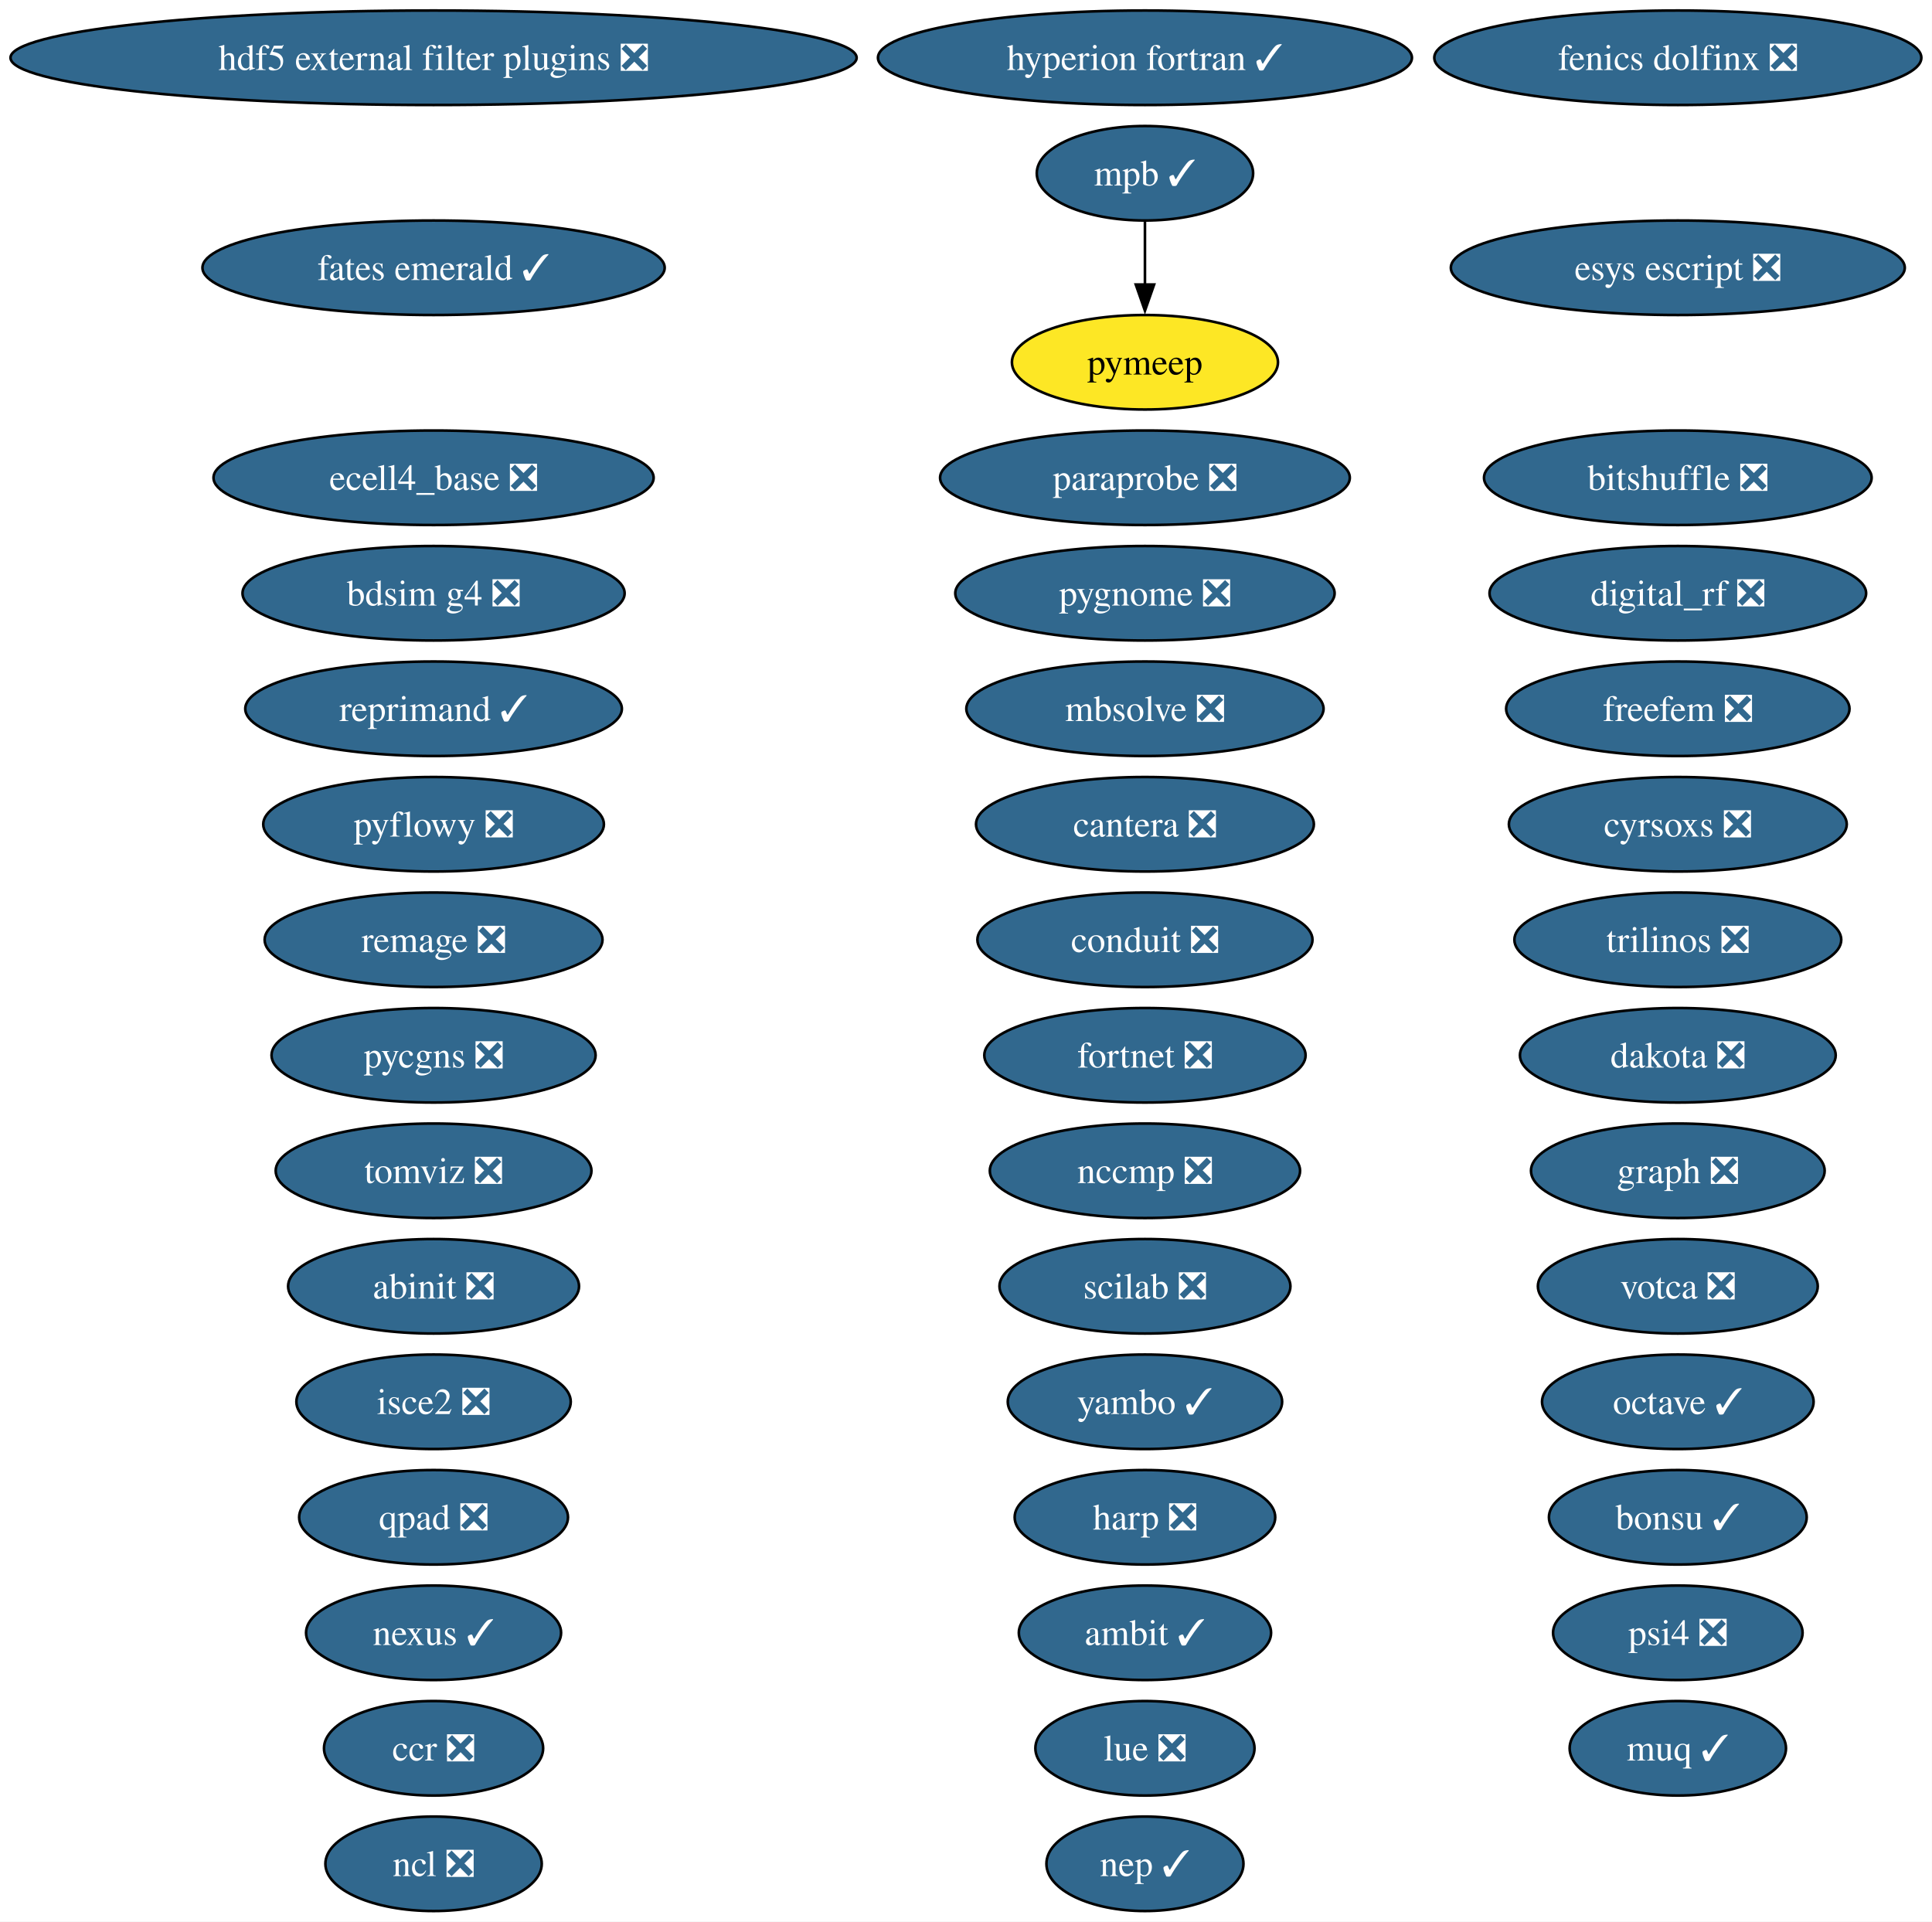
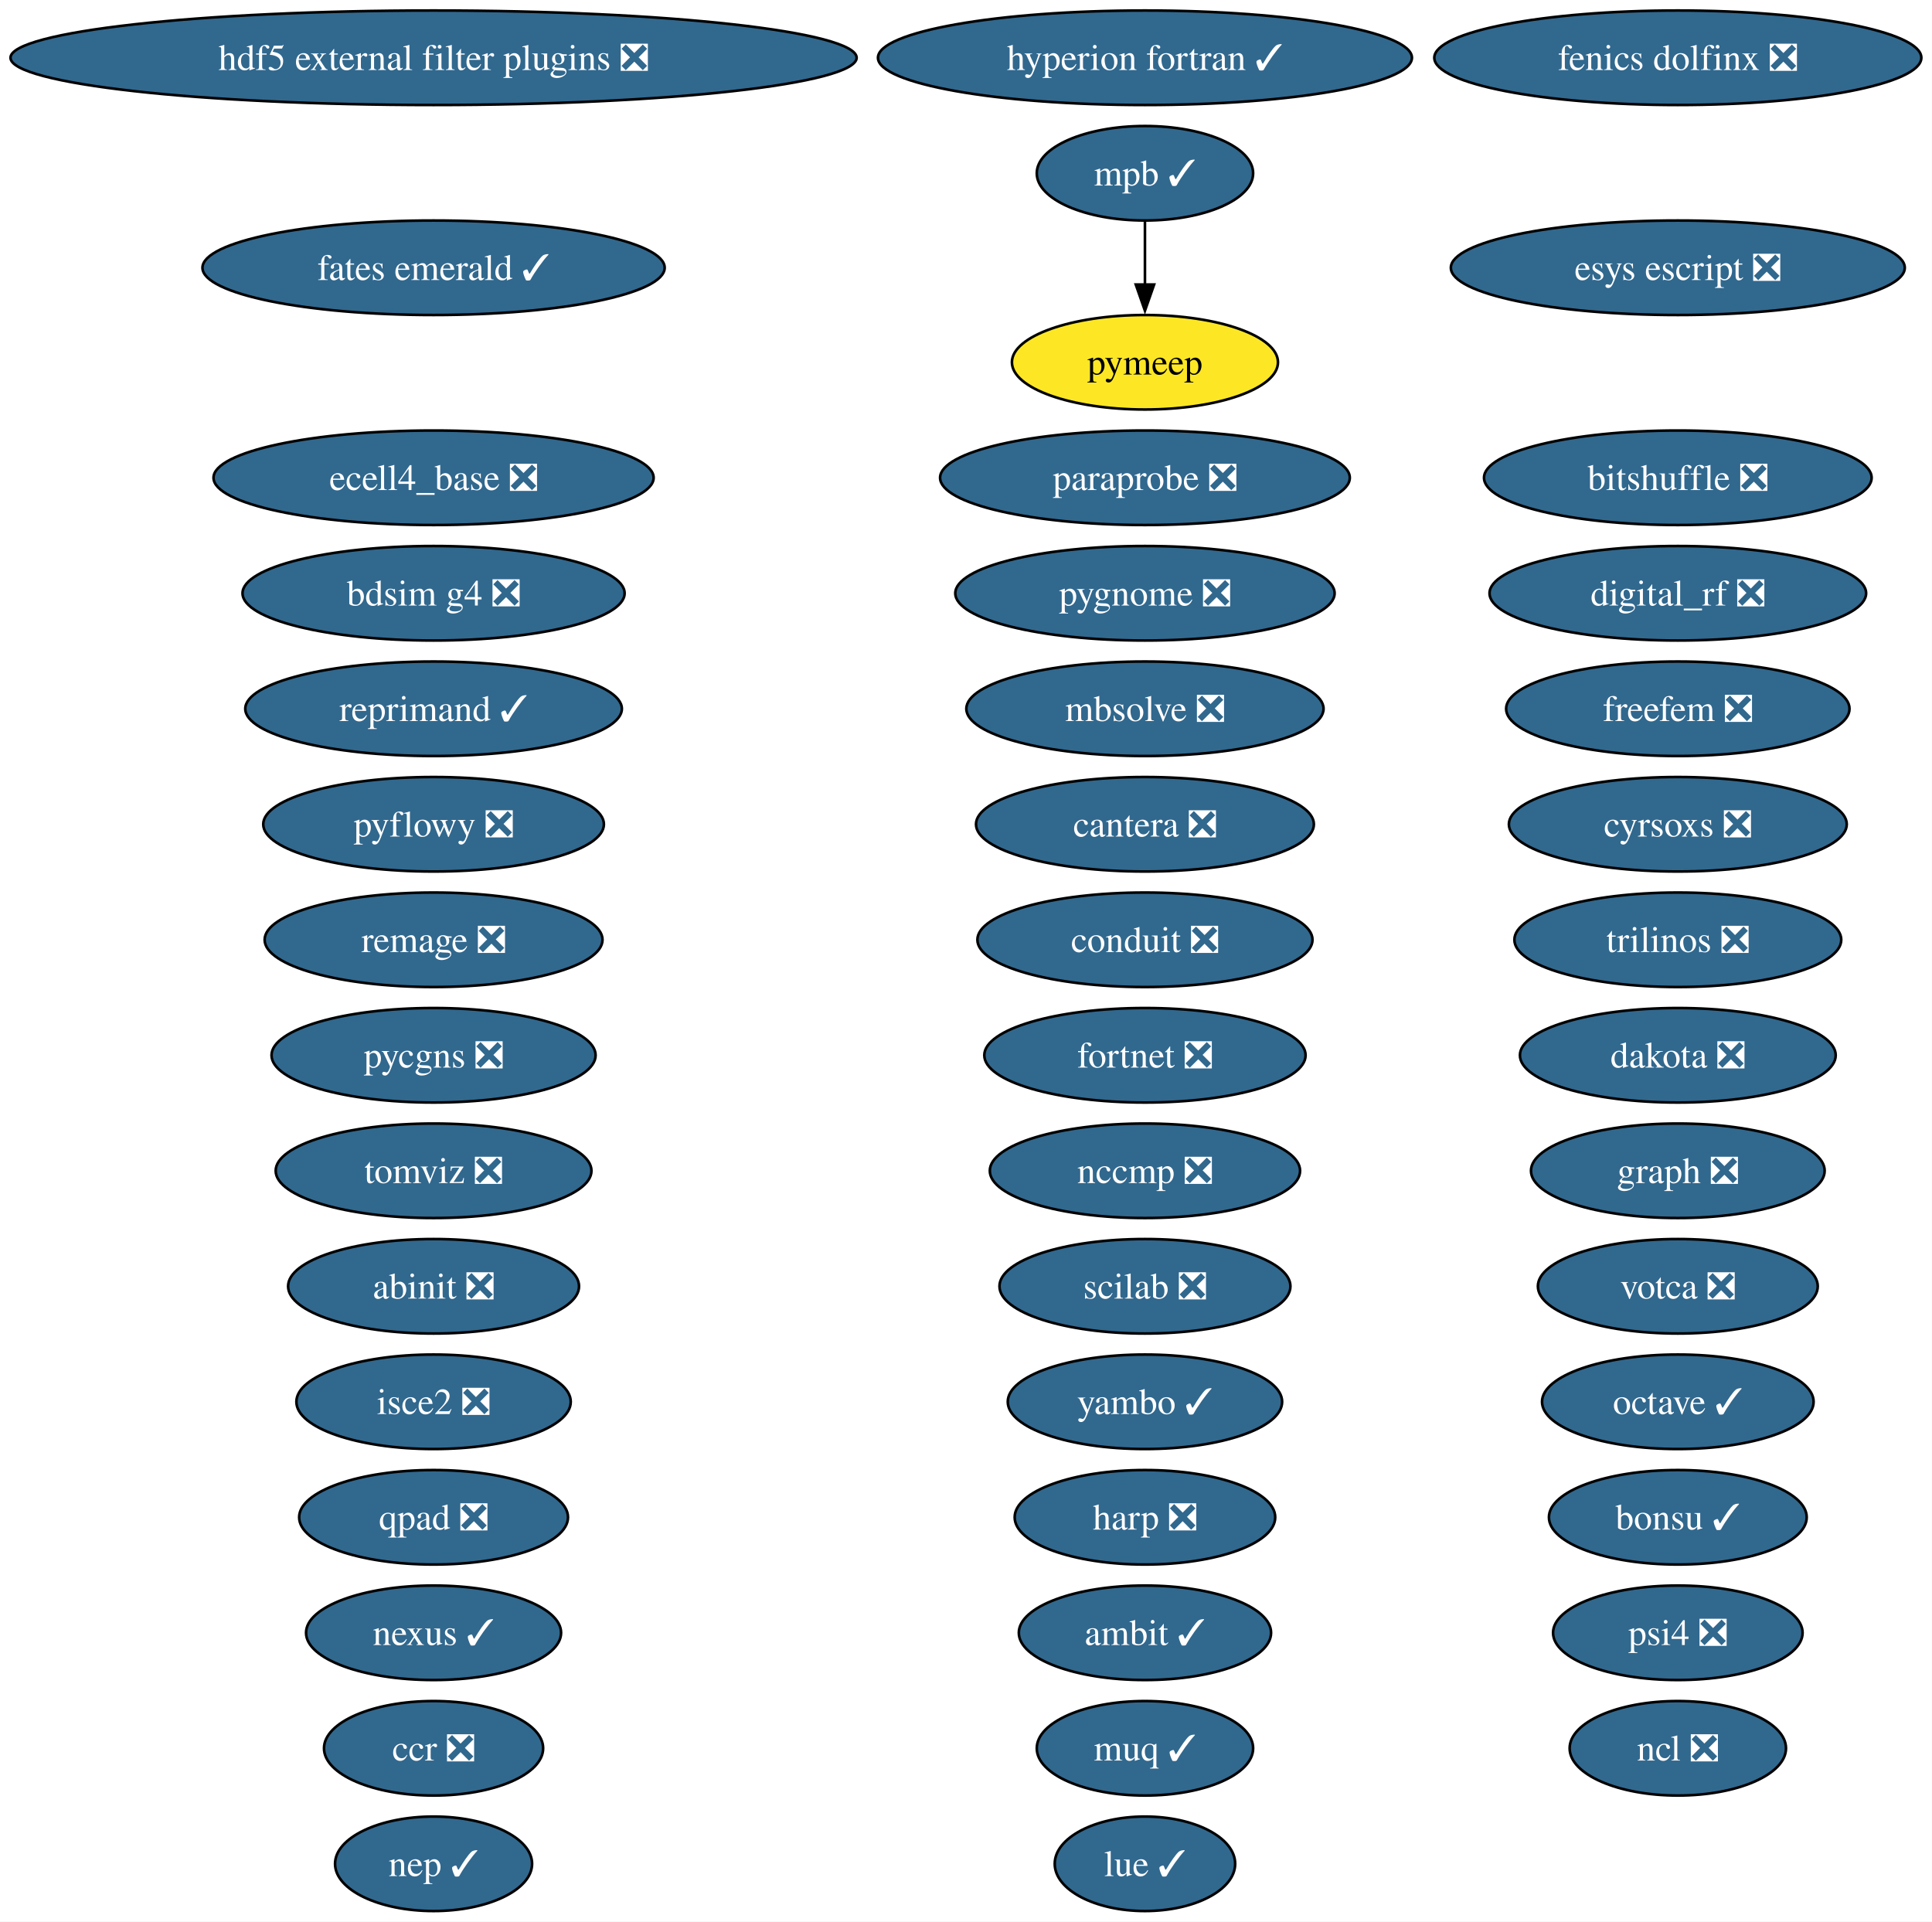
<svg xmlns="http://www.w3.org/2000/svg" xmlns:xlink="http://www.w3.org/1999/xlink" width="736pt" height="732pt" viewBox="0.00 0.00 736.00 732.00">
  <g id="graph0" class="graph" transform="scale(1 1) rotate(0) translate(4 728)">
    <polygon fill="white" stroke="none" points="-4,4 -4,-728 731.94,-728 731.94,4 -4,4" />
    <g id="node1" class="node">
      <g id="a_node1">
        <a xlink:href="https://github.com/conda-forge/abinit-feedstock/pull/82" xlink:title="abinit ❎">
          <ellipse fill="#31688e" stroke="black" cx="161.17" cy="-238" rx="55.42" ry="18" />
          <text xml:space="preserve" text-anchor="middle" x="161.17" y="-233.32" font-family="Times,serif" font-size="14.00" fill="white">abinit ❎</text>
        </a>
      </g>
    </g>
    <g id="node2" class="node">
      <g id="a_node2">
        <a xlink:href="https://github.com/conda-forge/ambit-feedstock/pull/21" xlink:title="ambit ✓">
          <ellipse fill="#31688e" stroke="black" cx="432.17" cy="-106" rx="48.05" ry="18" />
          <text xml:space="preserve" text-anchor="middle" x="432.17" y="-101.33" font-family="Times,serif" font-size="14.00" fill="white">ambit ✓</text>
        </a>
      </g>
    </g>
    <g id="node3" class="node">
      <g id="a_node3">
        <a xlink:href="https://github.com/conda-forge/bdsim-g4-feedstock/pull/33" xlink:title="bdsim g4 ❎">
          <ellipse fill="#31688e" stroke="black" cx="161.17" cy="-502" rx="72.78" ry="18" />
          <text xml:space="preserve" text-anchor="middle" x="161.17" y="-497.32" font-family="Times,serif" font-size="14.00" fill="white">bdsim g4 ❎</text>
        </a>
      </g>
    </g>
    <g id="node4" class="node">
      <g id="a_node4">
        <a xlink:href="https://github.com/conda-forge/bitshuffle-feedstock/pull/64" xlink:title="bitshuffle ❎">
          <ellipse fill="#31688e" stroke="black" cx="635.17" cy="-546" rx="73.83" ry="18" />
          <text xml:space="preserve" text-anchor="middle" x="635.17" y="-541.33" font-family="Times,serif" font-size="14.00" fill="white">bitshuffle ❎</text>
        </a>
      </g>
    </g>
    <g id="node5" class="node">
      <g id="a_node5">
        <a xlink:href="https://github.com/conda-forge/bonsu-feedstock/pull/98" xlink:title="bonsu ✓">
          <ellipse fill="#31688e" stroke="black" cx="635.17" cy="-150" rx="49.1" ry="18" />
          <text xml:space="preserve" text-anchor="middle" x="635.17" y="-145.32" font-family="Times,serif" font-size="14.00" fill="white">bonsu ✓</text>
        </a>
      </g>
    </g>
    <g id="node6" class="node">
      <g id="a_node6">
        <a xlink:href="https://github.com/conda-forge/cantera-feedstock/pull/70" xlink:title="cantera ❎">
          <ellipse fill="#31688e" stroke="black" cx="432.17" cy="-414" rx="64.36" ry="18" />
          <text xml:space="preserve" text-anchor="middle" x="432.17" y="-409.32" font-family="Times,serif" font-size="14.00" fill="white">cantera ❎</text>
        </a>
      </g>
    </g>
    <g id="node7" class="node">
      <g id="a_node7">
        <a xlink:href="https://github.com/conda-forge/ccr-feedstock/pull/14" xlink:title="ccr ❎">
          <ellipse fill="#31688e" stroke="black" cx="161.17" cy="-62" rx="41.74" ry="18" />
          <text xml:space="preserve" text-anchor="middle" x="161.17" y="-57.33" font-family="Times,serif" font-size="14.00" fill="white">ccr ❎</text>
        </a>
      </g>
    </g>
    <g id="node8" class="node">
      <g id="a_node8">
        <a xlink:href="https://github.com/conda-forge/conduit-feedstock/pull/65" xlink:title="conduit ❎">
          <ellipse fill="#31688e" stroke="black" cx="432.17" cy="-370" rx="63.83" ry="18" />
          <text xml:space="preserve" text-anchor="middle" x="432.17" y="-365.32" font-family="Times,serif" font-size="14.00" fill="white">conduit ❎</text>
        </a>
      </g>
    </g>
    <g id="node9" class="node">
      <g id="a_node9">
        <a xlink:href="https://github.com/conda-forge/cyrsoxs-feedstock/pull/31" xlink:title="cyrsoxs ❎">
          <ellipse fill="#31688e" stroke="black" cx="635.17" cy="-414" rx="64.36" ry="18" />
          <text xml:space="preserve" text-anchor="middle" x="635.17" y="-409.32" font-family="Times,serif" font-size="14.00" fill="white">cyrsoxs ❎</text>
        </a>
      </g>
    </g>
    <g id="node10" class="node">
      <g id="a_node10">
        <a xlink:href="https://github.com/conda-forge/dakota-feedstock/pull/61" xlink:title="dakota ❎">
          <ellipse fill="#31688e" stroke="black" cx="635.17" cy="-326" rx="60.15" ry="18" />
          <text xml:space="preserve" text-anchor="middle" x="635.17" y="-321.32" font-family="Times,serif" font-size="14.00" fill="white">dakota ❎</text>
        </a>
      </g>
    </g>
    <g id="node11" class="node">
      <g id="a_node11">
        <a xlink:href="https://github.com/conda-forge/digital_rf-feedstock/pull/42" xlink:title="digital_rf ❎">
          <ellipse fill="#31688e" stroke="black" cx="635.17" cy="-502" rx="71.73" ry="18" />
          <text xml:space="preserve" text-anchor="middle" x="635.17" y="-497.32" font-family="Times,serif" font-size="14.00" fill="white">digital_rf ❎</text>
        </a>
      </g>
    </g>
    <g id="node12" class="node">
      <g id="a_node12">
        <a xlink:href="https://github.com/conda-forge/ecell4_base-feedstock/pull/37" xlink:title="ecell4_base ❎">
          <ellipse fill="#31688e" stroke="black" cx="161.17" cy="-546" rx="83.83" ry="18" />
          <text xml:space="preserve" text-anchor="middle" x="161.17" y="-541.33" font-family="Times,serif" font-size="14.00" fill="white">ecell4_base ❎</text>
        </a>
      </g>
    </g>
    <g id="node13" class="node">
      <g id="a_node13">
        <a xlink:href="https://github.com/conda-forge/esys-escript-feedstock/pull/83" xlink:title="esys escript ❎">
          <ellipse fill="#31688e" stroke="black" cx="635.17" cy="-626" rx="86.46" ry="18" />
          <text xml:space="preserve" text-anchor="middle" x="635.17" y="-621.33" font-family="Times,serif" font-size="14.00" fill="white">esys escript ❎</text>
        </a>
      </g>
    </g>
    <g id="node14" class="node">
      <g id="a_node14">
        <a xlink:href="https://github.com/conda-forge/fates-emerald-feedstock/pull/24" xlink:title="fates emerald ✓">
          <ellipse fill="#31688e" stroke="black" cx="161.17" cy="-626" rx="88.04" ry="18" />
          <text xml:space="preserve" text-anchor="middle" x="161.17" y="-621.33" font-family="Times,serif" font-size="14.00" fill="white">fates emerald ✓</text>
        </a>
      </g>
    </g>
    <g id="node15" class="node">
      <g id="a_node15">
        <a xlink:href="https://github.com/conda-forge/fenics-dolfinx-feedstock/pull/144" xlink:title="fenics dolfinx ❎">
          <ellipse fill="#31688e" stroke="black" cx="635.17" cy="-706" rx="92.77" ry="18" />
          <text xml:space="preserve" text-anchor="middle" x="635.17" y="-701.33" font-family="Times,serif" font-size="14.00" fill="white">fenics dolfinx ❎</text>
        </a>
      </g>
    </g>
    <g id="node16" class="node">
      <g id="a_node16">
        <a xlink:href="https://github.com/conda-forge/fortnet-feedstock/pull/14" xlink:title="fortnet ❎">
          <ellipse fill="#31688e" stroke="black" cx="432.17" cy="-326" rx="61.2" ry="18" />
          <text xml:space="preserve" text-anchor="middle" x="432.17" y="-321.32" font-family="Times,serif" font-size="14.00" fill="white">fortnet ❎</text>
        </a>
      </g>
    </g>
    <g id="node17" class="node">
      <g id="a_node17">
        <a xlink:href="https://github.com/conda-forge/freefem-feedstock/pull/58" xlink:title="freefem ❎">
          <ellipse fill="#31688e" stroke="black" cx="635.17" cy="-458" rx="65.41" ry="18" />
          <text xml:space="preserve" text-anchor="middle" x="635.17" y="-453.32" font-family="Times,serif" font-size="14.00" fill="white">freefem ❎</text>
        </a>
      </g>
    </g>
    <g id="node18" class="node">
      <g id="a_node18">
        <a xlink:href="https://github.com/conda-forge/graph-feedstock/pull/14" xlink:title="graph ❎">
          <ellipse fill="#31688e" stroke="black" cx="635.17" cy="-282" rx="55.94" ry="18" />
          <text xml:space="preserve" text-anchor="middle" x="635.17" y="-277.32" font-family="Times,serif" font-size="14.00" fill="white">graph ❎</text>
        </a>
      </g>
    </g>
    <g id="node19" class="node">
      <g id="a_node19">
        <a xlink:href="https://github.com/conda-forge/harp-feedstock/pull/62" xlink:title="harp ❎">
          <ellipse fill="#31688e" stroke="black" cx="432.17" cy="-150" rx="49.63" ry="18" />
          <text xml:space="preserve" text-anchor="middle" x="432.17" y="-145.32" font-family="Times,serif" font-size="14.00" fill="white">harp ❎</text>
        </a>
      </g>
    </g>
    <g id="node20" class="node">
      <g id="a_node20">
        <a xlink:href="https://github.com/conda-forge/hdf5-external-filter-plugins-feedstock/pull/29" xlink:title="hdf5 external filter plugins ❎">
          <ellipse fill="#31688e" stroke="black" cx="161.17" cy="-706" rx="161.17" ry="18" />
          <text xml:space="preserve" text-anchor="middle" x="161.17" y="-701.33" font-family="Times,serif" font-size="14.00" fill="white">hdf5 external filter plugins ❎</text>
        </a>
      </g>
    </g>
    <g id="node21" class="node">
      <g id="a_node21">
        <a xlink:href="https://github.com/conda-forge/hyperion-fortran-feedstock/pull/36" xlink:title="hyperion fortran ✓">
          <ellipse fill="#31688e" stroke="black" cx="432.17" cy="-706" rx="101.71" ry="18" />
          <text xml:space="preserve" text-anchor="middle" x="432.17" y="-701.33" font-family="Times,serif" font-size="14.00" fill="white">hyperion fortran ✓</text>
        </a>
      </g>
    </g>
    <g id="node22" class="node">
      <g id="a_node22">
        <a xlink:href="https://github.com/conda-forge/isce2-feedstock/pull/91" xlink:title="isce2 ❎">
          <ellipse fill="#31688e" stroke="black" cx="161.17" cy="-194" rx="52.26" ry="18" />
          <text xml:space="preserve" text-anchor="middle" x="161.17" y="-189.32" font-family="Times,serif" font-size="14.00" fill="white">isce2 ❎</text>
        </a>
      </g>
    </g>
    <g id="node23" class="node">
      <g id="a_node23">
-         <a xlink:href="https://github.com/conda-forge/lue-feedstock/pull/80" xlink:title="lue ❎">
-           <ellipse fill="#31688e" stroke="black" cx="432.17" cy="-62" rx="41.74" ry="18" />
-           <text xml:space="preserve" text-anchor="middle" x="432.17" y="-57.33" font-family="Times,serif" font-size="14.00" fill="white">lue ❎</text>
+         <a xlink:href="https://github.com/conda-forge/lue-feedstock/pull/80" xlink:title="lue ✓">
+           <ellipse fill="#31688e" stroke="black" cx="432.17" cy="-18" rx="34.37" ry="18" />
+           <text xml:space="preserve" text-anchor="middle" x="432.17" y="-13.32" font-family="Times,serif" font-size="14.00" fill="white">lue ✓</text>
        </a>
      </g>
    </g>
    <g id="node24" class="node">
      <g id="a_node24">
        <a xlink:href="https://github.com/conda-forge/mbsolve-feedstock/pull/23" xlink:title="mbsolve ❎">
          <ellipse fill="#31688e" stroke="black" cx="432.17" cy="-458" rx="68.04" ry="18" />
          <text xml:space="preserve" text-anchor="middle" x="432.17" y="-453.32" font-family="Times,serif" font-size="14.00" fill="white">mbsolve ❎</text>
        </a>
      </g>
    </g>
    <g id="node25" class="node">
      <g id="a_node25">
        <a xlink:href="https://github.com/conda-forge/mpb-feedstock/pull/51" xlink:title="mpb ✓">
          <ellipse fill="#31688e" stroke="black" cx="432.17" cy="-662" rx="41.21" ry="18" />
          <text xml:space="preserve" text-anchor="middle" x="432.17" y="-657.33" font-family="Times,serif" font-size="14.00" fill="white">mpb ✓</text>
        </a>
      </g>
    </g>
    <g id="node36" class="node">
      <g id="a_node36">
        <a xlink:href="https://github.com/conda-forge/pymeep-feedstock" xlink:title="pymeep">
          <ellipse fill="#fde725" stroke="black" cx="432.17" cy="-590" rx="50.68" ry="18" />
          <text xml:space="preserve" text-anchor="middle" x="432.17" y="-585.33" font-family="Times,serif" font-size="14.00">pymeep</text>
        </a>
      </g>
    </g>
    <g id="edge1" class="edge">
      <path fill="none" stroke="black" d="M432.17,-643.7C432.17,-636.41 432.17,-627.73 432.17,-619.54" />
      <polygon fill="black" stroke="black" points="435.67,-619.62 432.17,-609.62 428.67,-619.62 435.67,-619.62" />
    </g>
    <g id="node26" class="node">
      <g id="a_node26">
        <a xlink:href="https://github.com/conda-forge/muq-feedstock/pull/63" xlink:title="muq ✓">
-           <ellipse fill="#31688e" stroke="black" cx="635.17" cy="-62" rx="41.21" ry="18" />
-           <text xml:space="preserve" text-anchor="middle" x="635.17" y="-57.33" font-family="Times,serif" font-size="14.00" fill="white">muq ✓</text>
+           <ellipse fill="#31688e" stroke="black" cx="432.17" cy="-62" rx="41.21" ry="18" />
+           <text xml:space="preserve" text-anchor="middle" x="432.17" y="-57.33" font-family="Times,serif" font-size="14.00" fill="white">muq ✓</text>
        </a>
      </g>
    </g>
    <g id="node27" class="node">
      <g id="a_node27">
        <a xlink:href="https://github.com/conda-forge/nccmp-feedstock/pull/31" xlink:title="nccmp ❎">
          <ellipse fill="#31688e" stroke="black" cx="432.17" cy="-282" rx="59.1" ry="18" />
          <text xml:space="preserve" text-anchor="middle" x="432.17" y="-277.32" font-family="Times,serif" font-size="14.00" fill="white">nccmp ❎</text>
        </a>
      </g>
    </g>
    <g id="node28" class="node">
      <g id="a_node28">
        <a xlink:href="https://github.com/conda-forge/ncl-feedstock/pull/171" xlink:title="ncl ❎">
-           <ellipse fill="#31688e" stroke="black" cx="161.17" cy="-18" rx="41.21" ry="18" />
-           <text xml:space="preserve" text-anchor="middle" x="161.17" y="-13.32" font-family="Times,serif" font-size="14.00" fill="white">ncl ❎</text>
+           <ellipse fill="#31688e" stroke="black" cx="635.17" cy="-62" rx="41.21" ry="18" />
+           <text xml:space="preserve" text-anchor="middle" x="635.17" y="-57.33" font-family="Times,serif" font-size="14.00" fill="white">ncl ❎</text>
        </a>
      </g>
    </g>
    <g id="node29" class="node">
      <g id="a_node29">
        <a xlink:href="https://github.com/conda-forge/nexus-feedstock/pull/27" xlink:title="nexus ✓">
          <ellipse fill="#31688e" stroke="black" cx="161.17" cy="-106" rx="48.58" ry="18" />
          <text xml:space="preserve" text-anchor="middle" x="161.17" y="-101.33" font-family="Times,serif" font-size="14.00" fill="white">nexus ✓</text>
        </a>
      </g>
    </g>
    <g id="node30" class="node">
      <g id="a_node30">
        <a xlink:href="https://github.com/conda-forge/octave-feedstock/pull/163" xlink:title="octave ✓">
          <ellipse fill="#31688e" stroke="black" cx="635.17" cy="-194" rx="51.73" ry="18" />
          <text xml:space="preserve" text-anchor="middle" x="635.17" y="-189.32" font-family="Times,serif" font-size="14.00" fill="white">octave ✓</text>
        </a>
      </g>
    </g>
    <g id="node31" class="node">
      <g id="a_node31">
        <a xlink:href="https://github.com/conda-forge/paraprobe-feedstock/pull/24" xlink:title="paraprobe ❎">
          <ellipse fill="#31688e" stroke="black" cx="432.17" cy="-546" rx="78.04" ry="18" />
          <text xml:space="preserve" text-anchor="middle" x="432.17" y="-541.33" font-family="Times,serif" font-size="14.00" fill="white">paraprobe ❎</text>
        </a>
      </g>
    </g>
    <g id="node32" class="node">
      <g id="a_node32">
        <a xlink:href="https://github.com/conda-forge/psi4-feedstock/pull/75" xlink:title="psi4 ❎">
          <ellipse fill="#31688e" stroke="black" cx="635.17" cy="-106" rx="47.53" ry="18" />
          <text xml:space="preserve" text-anchor="middle" x="635.17" y="-101.33" font-family="Times,serif" font-size="14.00" fill="white">psi4 ❎</text>
        </a>
      </g>
    </g>
    <g id="node33" class="node">
      <g id="a_node33">
        <a xlink:href="https://github.com/conda-forge/pycgns-feedstock/pull/59" xlink:title="pycgns ❎">
          <ellipse fill="#31688e" stroke="black" cx="161.17" cy="-326" rx="61.73" ry="18" />
          <text xml:space="preserve" text-anchor="middle" x="161.17" y="-321.32" font-family="Times,serif" font-size="14.00" fill="white">pycgns ❎</text>
        </a>
      </g>
    </g>
    <g id="node34" class="node">
      <g id="a_node34">
        <a xlink:href="https://github.com/conda-forge/pyflowy-feedstock/pull/2" xlink:title="pyflowy ❎">
          <ellipse fill="#31688e" stroke="black" cx="161.17" cy="-414" rx="64.89" ry="18" />
          <text xml:space="preserve" text-anchor="middle" x="161.17" y="-409.32" font-family="Times,serif" font-size="14.00" fill="white">pyflowy ❎</text>
        </a>
      </g>
    </g>
    <g id="node35" class="node">
      <g id="a_node35">
        <a xlink:href="https://github.com/conda-forge/pygnome-feedstock/pull/27" xlink:title="pygnome ❎">
          <ellipse fill="#31688e" stroke="black" cx="432.17" cy="-502" rx="72.25" ry="18" />
          <text xml:space="preserve" text-anchor="middle" x="432.17" y="-497.32" font-family="Times,serif" font-size="14.00" fill="white">pygnome ❎</text>
        </a>
      </g>
    </g>
    <g id="node37" class="node">
      <g id="a_node37">
        <a xlink:href="https://github.com/conda-forge/qpad-feedstock/pull/4" xlink:title="qpad ❎">
          <ellipse fill="#31688e" stroke="black" cx="161.17" cy="-150" rx="51.21" ry="18" />
          <text xml:space="preserve" text-anchor="middle" x="161.17" y="-145.32" font-family="Times,serif" font-size="14.00" fill="white">qpad ❎</text>
        </a>
      </g>
    </g>
    <g id="node38" class="node">
      <g id="a_node38">
        <a xlink:href="https://github.com/conda-forge/remage-feedstock/pull/46" xlink:title="remage ❎">
          <ellipse fill="#31688e" stroke="black" cx="161.17" cy="-370" rx="64.36" ry="18" />
          <text xml:space="preserve" text-anchor="middle" x="161.17" y="-365.32" font-family="Times,serif" font-size="14.00" fill="white">remage ❎</text>
        </a>
      </g>
    </g>
    <g id="node39" class="node">
      <g id="a_node39">
        <a xlink:href="https://github.com/conda-forge/reprimand-feedstock/pull/14" xlink:title="reprimand ✓">
          <ellipse fill="#31688e" stroke="black" cx="161.17" cy="-458" rx="71.73" ry="18" />
          <text xml:space="preserve" text-anchor="middle" x="161.17" y="-453.32" font-family="Times,serif" font-size="14.00" fill="white">reprimand ✓</text>
        </a>
      </g>
    </g>
    <g id="node40" class="node">
      <g id="a_node40">
        <a xlink:href="https://github.com/conda-forge/scilab-feedstock/pull/63" xlink:title="scilab ❎">
          <ellipse fill="#31688e" stroke="black" cx="432.17" cy="-238" rx="55.42" ry="18" />
          <text xml:space="preserve" text-anchor="middle" x="432.17" y="-233.32" font-family="Times,serif" font-size="14.00" fill="white">scilab ❎</text>
        </a>
      </g>
    </g>
    <g id="node41" class="node">
      <g id="a_node41">
        <a xlink:href="https://github.com/conda-forge/tomviz-feedstock/pull/114" xlink:title="tomviz ❎">
          <ellipse fill="#31688e" stroke="black" cx="161.17" cy="-282" rx="60.15" ry="18" />
          <text xml:space="preserve" text-anchor="middle" x="161.17" y="-277.32" font-family="Times,serif" font-size="14.00" fill="white">tomviz ❎</text>
        </a>
      </g>
    </g>
    <g id="node42" class="node">
      <g id="a_node42">
        <a xlink:href="https://github.com/conda-forge/trilinos-feedstock/pull/80" xlink:title="trilinos ❎">
          <ellipse fill="#31688e" stroke="black" cx="635.17" cy="-370" rx="62.26" ry="18" />
          <text xml:space="preserve" text-anchor="middle" x="635.17" y="-365.32" font-family="Times,serif" font-size="14.00" fill="white">trilinos ❎</text>
        </a>
      </g>
    </g>
    <g id="node43" class="node">
      <g id="a_node43">
        <a xlink:href="https://github.com/conda-forge/votca-feedstock/pull/33" xlink:title="votca ❎">
          <ellipse fill="#31688e" stroke="black" cx="635.17" cy="-238" rx="53.31" ry="18" />
          <text xml:space="preserve" text-anchor="middle" x="635.17" y="-233.32" font-family="Times,serif" font-size="14.00" fill="white">votca ❎</text>
        </a>
      </g>
    </g>
    <g id="node44" class="node">
      <g id="a_node44">
        <a xlink:href="https://github.com/conda-forge/yambo-feedstock/pull/52" xlink:title="yambo ✓">
          <ellipse fill="#31688e" stroke="black" cx="432.17" cy="-194" rx="52.26" ry="18" />
          <text xml:space="preserve" text-anchor="middle" x="432.17" y="-189.32" font-family="Times,serif" font-size="14.00" fill="white">yambo ✓</text>
        </a>
      </g>
    </g>
    <g id="node45" class="node">
      <g id="a_node45">
        <a xlink:href="https://github.com/conda-forge/nep-feedstock/pull/1" xlink:title="nep ✓">
-           <ellipse fill="#31688e" stroke="black" cx="432.17" cy="-18" rx="37.53" ry="18" />
-           <text xml:space="preserve" text-anchor="middle" x="432.17" y="-13.32" font-family="Times,serif" font-size="14.00" fill="white">nep ✓</text>
+           <ellipse fill="#31688e" stroke="black" cx="161.17" cy="-18" rx="37.53" ry="18" />
+           <text xml:space="preserve" text-anchor="middle" x="161.17" y="-13.32" font-family="Times,serif" font-size="14.00" fill="white">nep ✓</text>
        </a>
      </g>
    </g>
  </g>
</svg>
